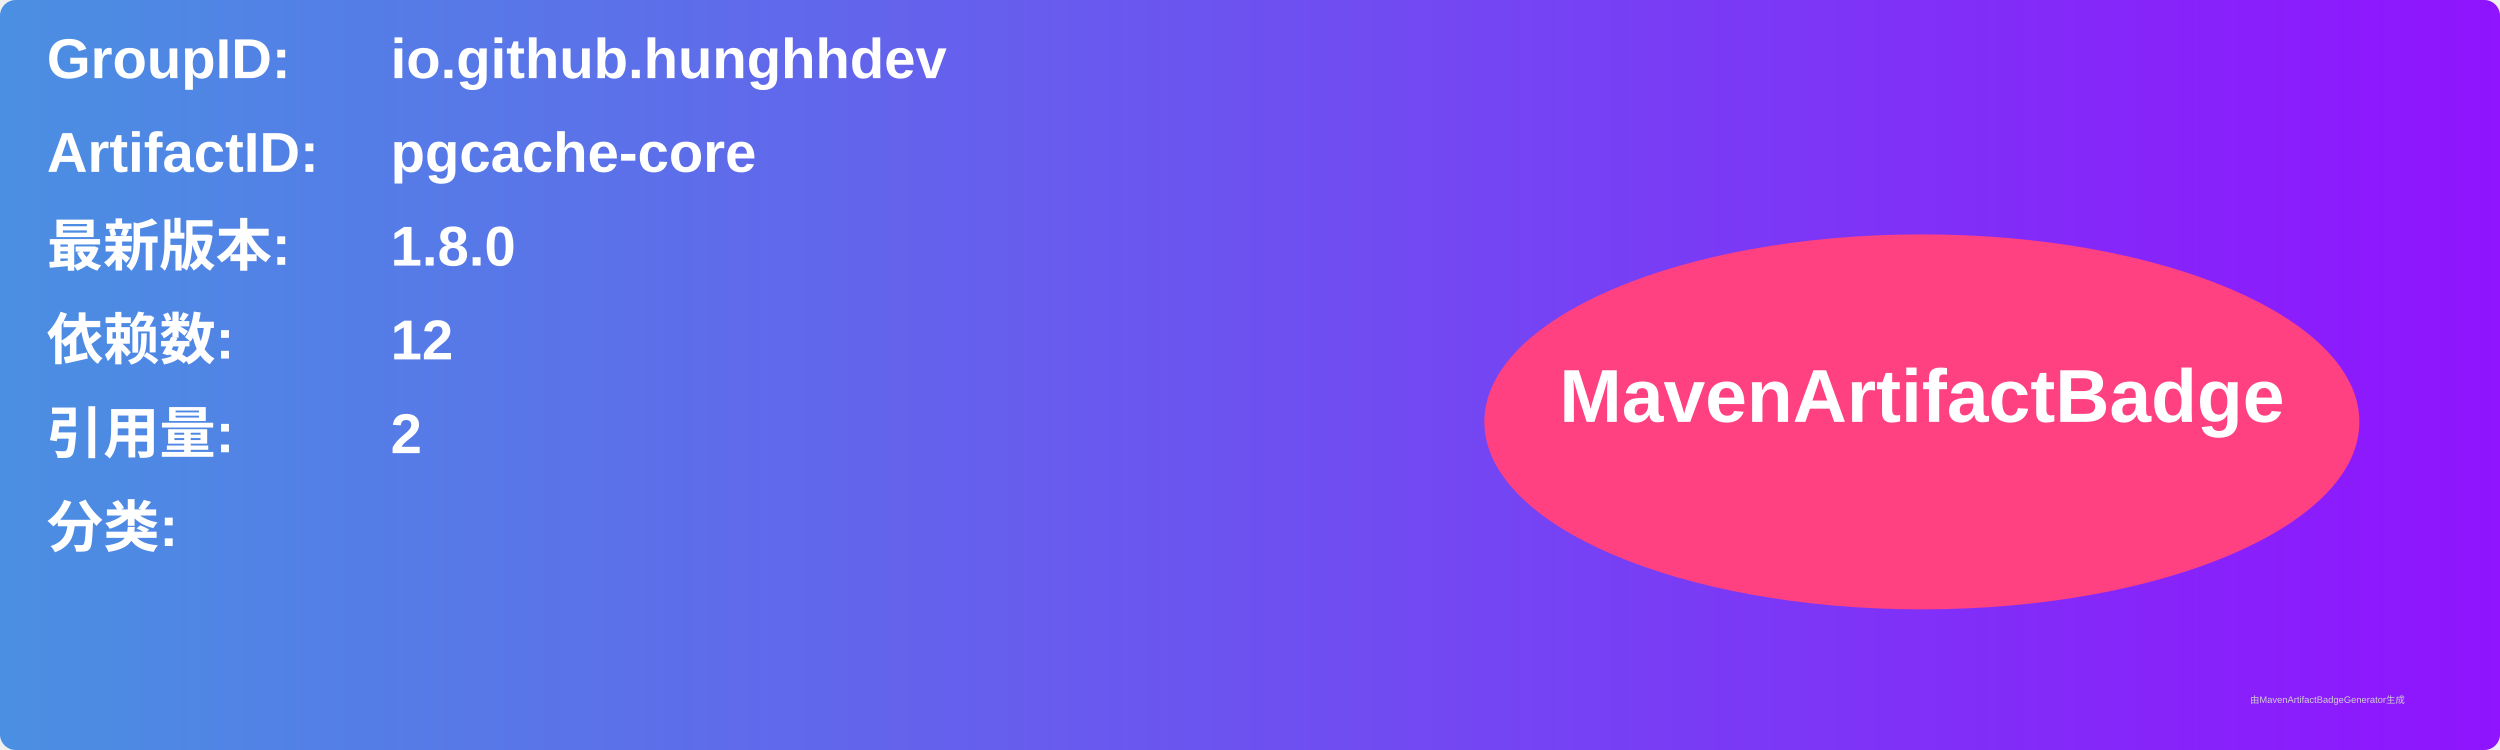
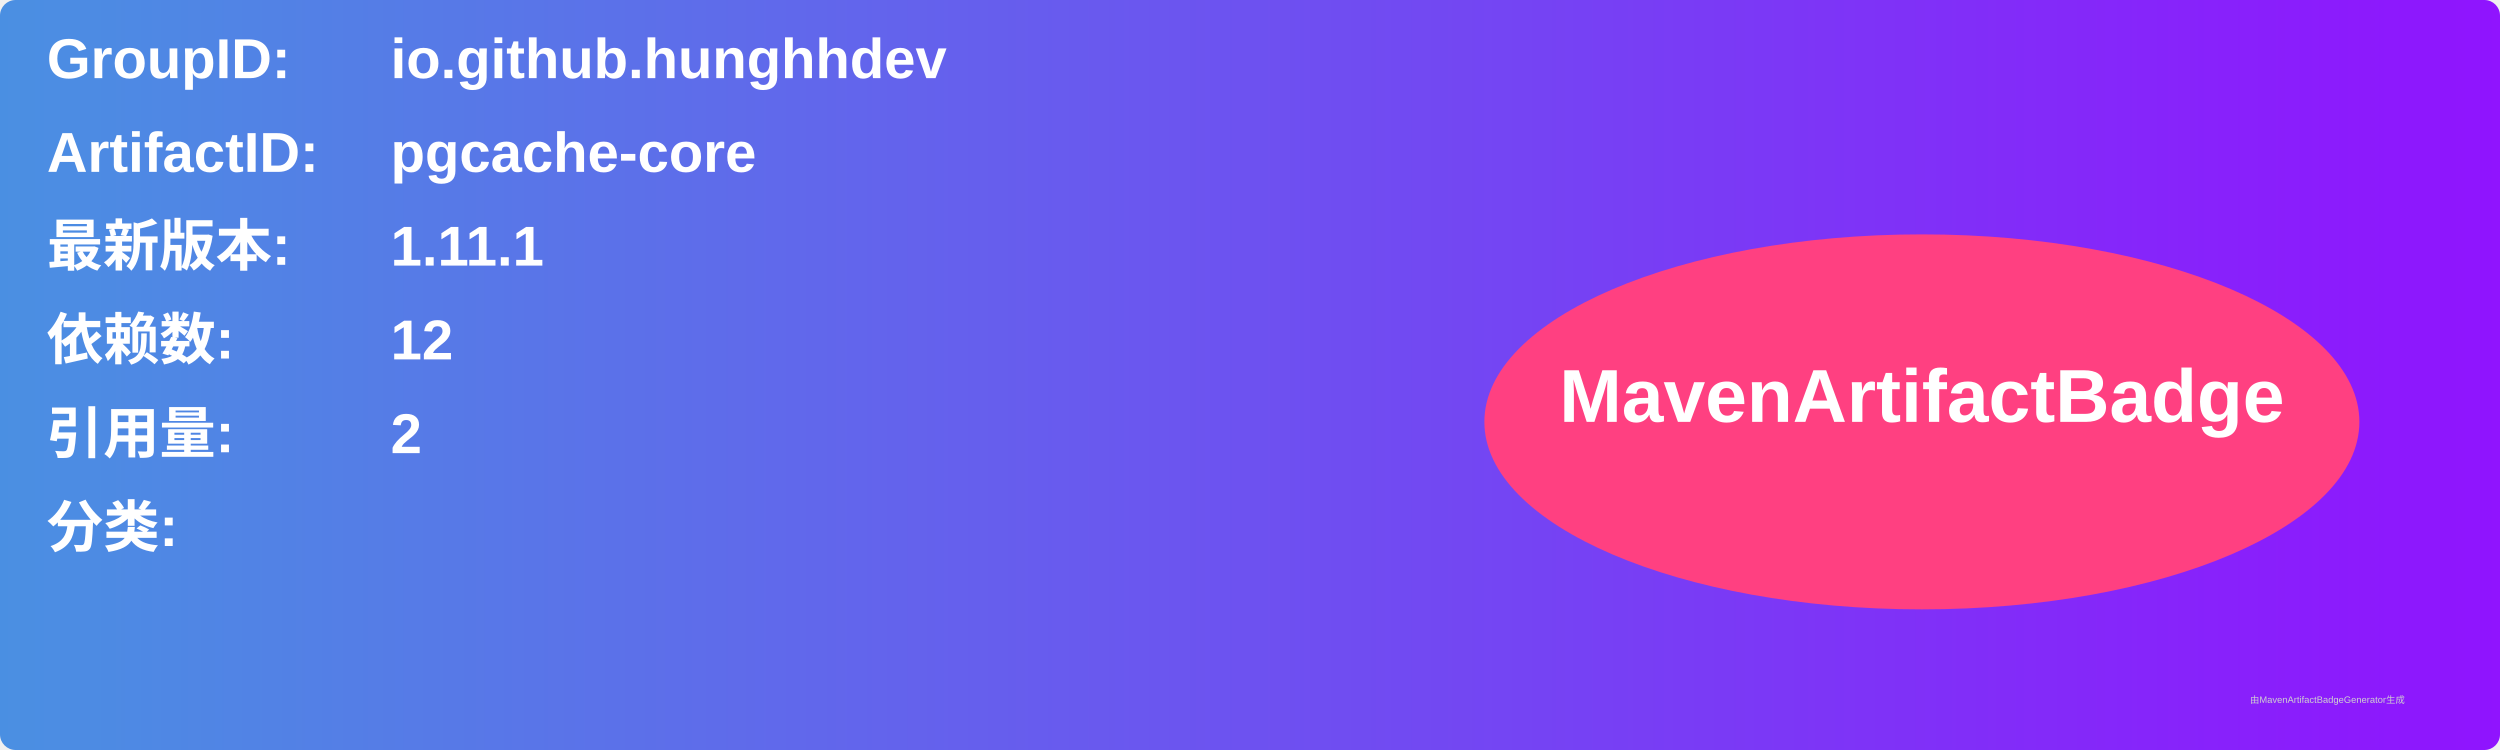
<svg xmlns="http://www.w3.org/2000/svg" width="800" height="240" viewBox="0 0 800 240">
  <linearGradient id="grad" x1="0%" y1="0%" x2="100%" y2="0%">
    <stop offset="0%" stop-color="#4a90e2" />
    <stop offset="100%" stop-color="#9013fe" />
  </linearGradient>
  <rect width="100%" height="100%" rx="5" ry="5" fill="url(#grad)" />
  <g transform="translate(15, 15)">
    <text x="0" y="10" font-family="Arial" font-size="18" fill="white" font-weight="bold" width="260">GroupID:</text>
    <text x="110" y="10" font-family="Arial" font-size="18" fill="white" font-weight="bold" width="460">io.github.hunghhdev</text>
    <text x="0" y="40" font-family="Arial" font-size="18" fill="white" font-weight="bold" width="260">ArtifactID:</text>
    <text x="110" y="40" font-family="Arial" font-size="18" fill="white" font-weight="bold" width="460">pgcache-core</text>
    <text x="0" y="70" font-family="Arial" font-size="18" fill="white" font-weight="bold">最新版本:</text>
    <text x="110" y="70" font-family="Arial" font-size="18" fill="white" font-weight="bold">
-       <tspan font-weight="bold">1.8.0</tspan>
+       <tspan font-weight="bold">1.11.1</tspan>
    </text>
    <text x="0" y="100" font-family="Arial" font-size="18" fill="white" font-weight="bold">依赖数: </text>
    <text x="110" y="100" font-family="Arial" font-size="18" fill="white">
      <tspan font-weight="bold">12</tspan>
    </text>
    <text x="0" y="130" font-family="Arial" font-size="18" fill="white" font-weight="bold">引用量: </text>
    <text x="110" y="130" font-family="Arial" font-size="18" fill="white">
      <tspan font-weight="bold">2</tspan>
    </text>
    <text x="0" y="160" font-family="Arial" font-size="18" fill="white" font-weight="bold">分类:</text>
    <text x="10" y="190" font-family="Arial" font-size="10" fill="white">
      <tspan font-weight="bold" />
    </text>
    <ellipse cx="600" cy="120" rx="140" ry="60" fill="#ff4081" />
    <text x="600" y="120" text-anchor="middle" font-family="Arial" font-size="24" fill="white" font-weight="bold">MavenArtifactBadge</text>
  </g>
  <text x="720" y="225" font-family="Arial" font-size="3" fill="#d0d0d0">由MavenArtifactBadgeGenerator生成</text>
</svg>
